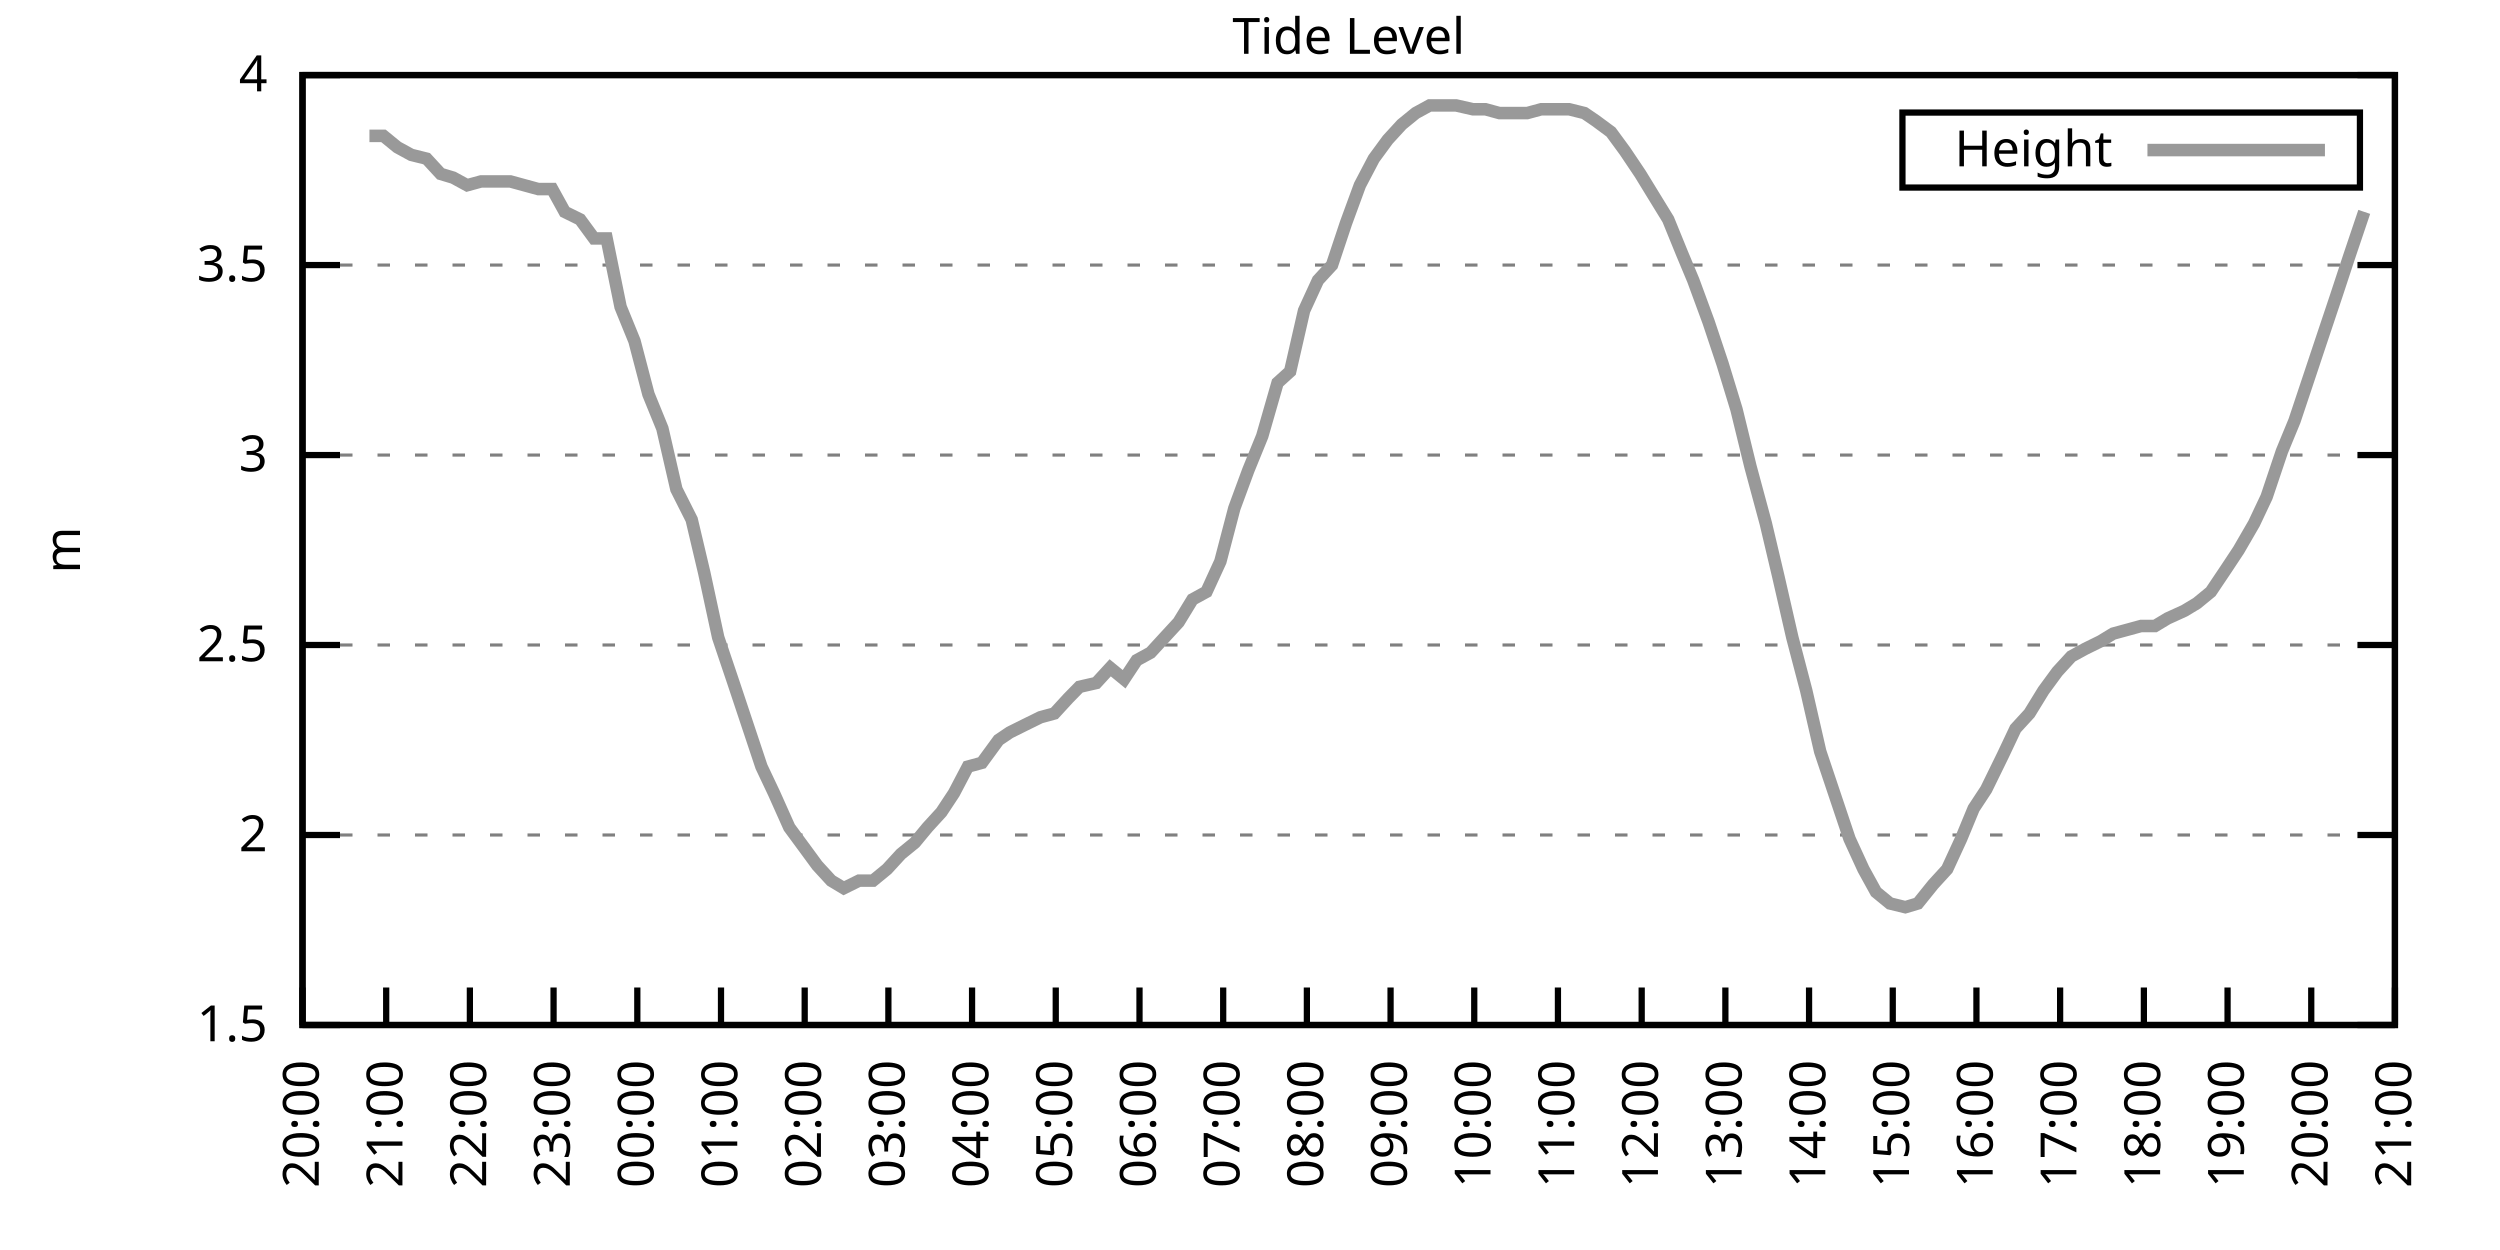
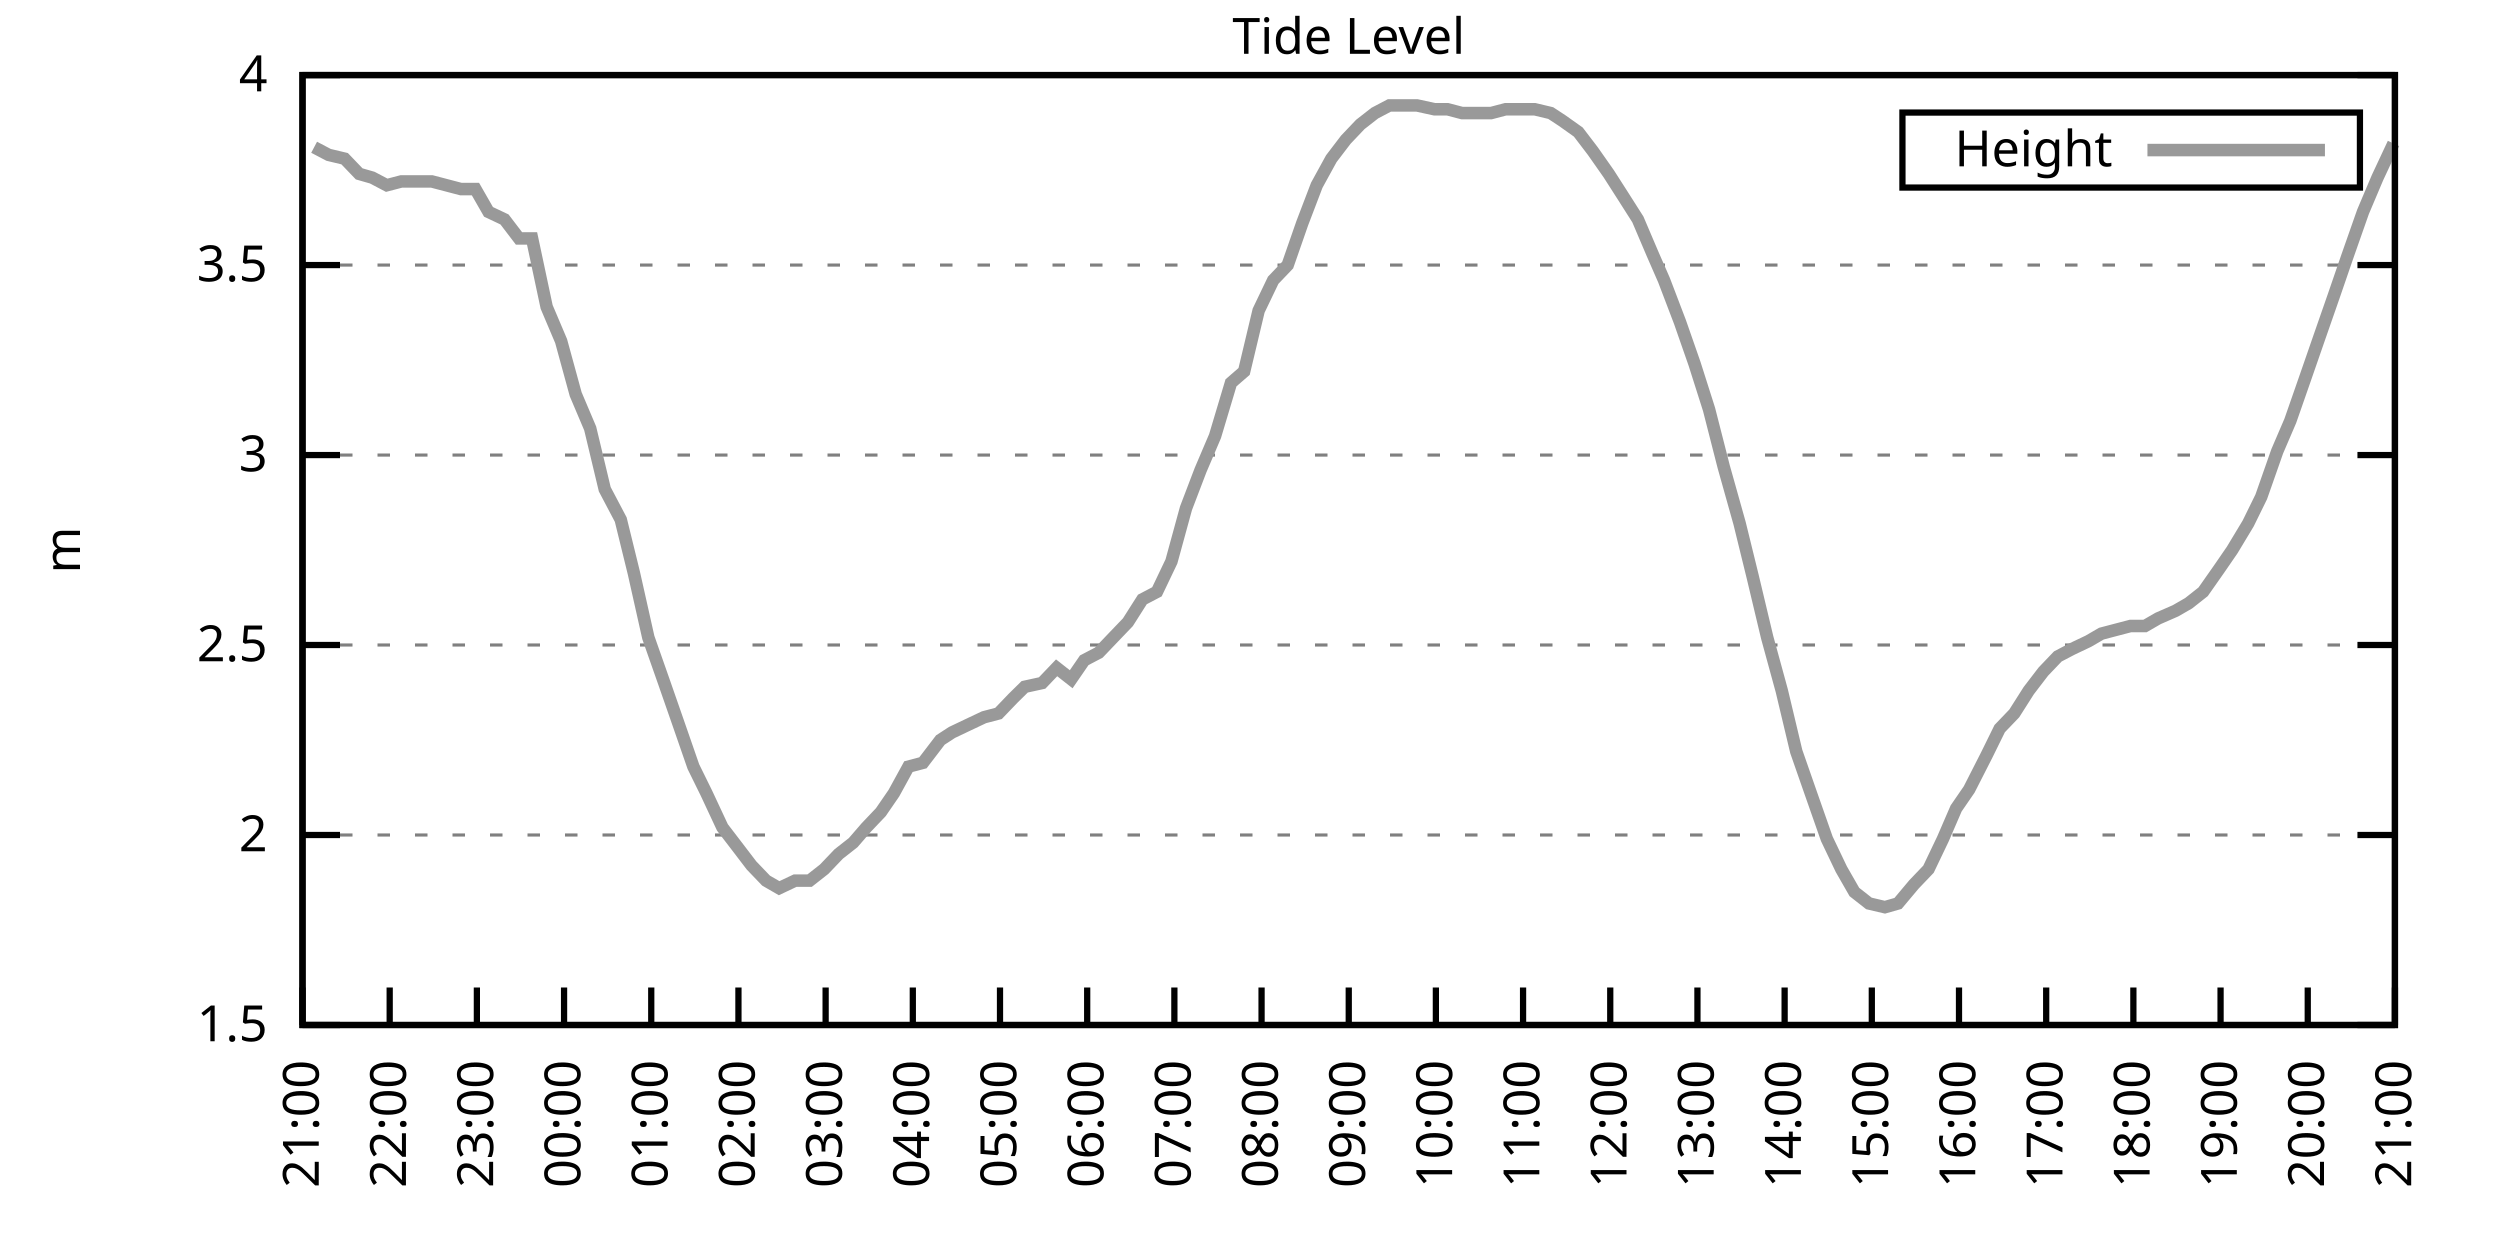
<svg xmlns="http://www.w3.org/2000/svg" xmlns:xlink="http://www.w3.org/1999/xlink" width="400" height="200" viewBox="0 0 400 200">
  <g id="gnuplot_canvas">
    <rect x="0" y="0" width="400" height="200" fill="none" />
    <defs>
      <circle id="gpDot" r="0.5" stroke-width="0.5" stroke="currentColor" />
      <path id="gpPt0" stroke-width="0.333" stroke="currentColor" d="M-1,0 h2 M0,-1 v2" />
      <path id="gpPt1" stroke-width="0.333" stroke="currentColor" d="M-1,-1 L1,1 M1,-1 L-1,1" />
      <path id="gpPt2" stroke-width="0.333" stroke="currentColor" d="M-1,0 L1,0 M0,-1 L0,1 M-1,-1 L1,1 M-1,1 L1,-1" />
      <rect id="gpPt3" stroke-width="0.333" stroke="currentColor" x="-1" y="-1" width="2" height="2" />
      <rect id="gpPt4" stroke-width="0.333" stroke="currentColor" fill="currentColor" x="-1" y="-1" width="2" height="2" />
      <circle id="gpPt5" stroke-width="0.333" stroke="currentColor" cx="0" cy="0" r="1" />
      <use xlink:href="#gpPt5" id="gpPt6" fill="currentColor" stroke="none" />
      <path id="gpPt7" stroke-width="0.333" stroke="currentColor" d="M0,-1.33 L-1.33,0.67 L1.33,0.67 z" />
      <use xlink:href="#gpPt7" id="gpPt8" fill="currentColor" stroke="none" />
      <use xlink:href="#gpPt7" id="gpPt9" stroke="currentColor" transform="rotate(180)" />
      <use xlink:href="#gpPt9" id="gpPt10" fill="currentColor" stroke="none" />
      <use xlink:href="#gpPt3" id="gpPt11" stroke="currentColor" transform="rotate(45)" />
      <use xlink:href="#gpPt11" id="gpPt12" fill="currentColor" stroke="none" />
      <path id="gpPt13" stroke-width="0.333" stroke="currentColor" d="M0,1.330 L1.265,0.411 L0.782,-1.067 L-0.782,-1.076 L-1.265,0.411 z" />
      <use xlink:href="#gpPt13" id="gpPt14" fill="currentColor" stroke="none" />
      <filter id="textbox" filterUnits="objectBoundingBox" x="0" y="0" height="1" width="1">
        <feFlood flood-color="white" flood-opacity="1" result="bgnd" />
        <feComposite in="SourceGraphic" in2="bgnd" operator="atop" />
      </filter>
      <filter id="greybox" filterUnits="objectBoundingBox" x="0" y="0" height="1" width="1">
        <feFlood flood-color="lightgrey" flood-opacity="1" result="grey" />
        <feComposite in="SourceGraphic" in2="grey" operator="atop" />
      </filter>
    </defs>
    <g fill="none" color="white" stroke="currentColor" stroke-width="1.00" stroke-linecap="butt" stroke-linejoin="miter">
</g>
    <g fill="none" color="black" stroke="currentColor" stroke-width="1.00" stroke-linecap="butt" stroke-linejoin="miter">
      <g stroke="none" shape-rendering="crispEdges">
        <polygon fill="rgb(255, 255, 255)" points="48.40,164.00 383.18,164.00 383.18,12.02 48.40,12.02 " />
      </g>
    </g>
    <g fill="none" color="black" stroke="currentColor" stroke-width="1.00" stroke-linecap="butt" stroke-linejoin="miter">
</g>
    <g fill="none" color="black" stroke="black" stroke-width="0.50" stroke-linecap="butt" stroke-linejoin="miter">
</g>
    <g fill="none" color="gray" stroke="currentColor" stroke-width="0.50" stroke-linecap="butt" stroke-linejoin="miter">
      <path stroke="gray" stroke-dasharray="2,4" class="gridline" d="M48.40,164.00 L383.19,164.00  " />
    </g>
    <g fill="none" color="gray" stroke="gray" stroke-width="1.00" stroke-linecap="butt" stroke-linejoin="miter">
</g>
    <g fill="none" color="black" stroke="currentColor" stroke-width="1.00" stroke-linecap="butt" stroke-linejoin="miter">
      <path stroke="black" d="M48.40,164.00 L54.40,164.00 M383.19,164.00 L377.19,164.00  " />
      <g transform="translate(42.80,166.60)" stroke="none" fill="black" font-family="Sans" font-size="8.00" text-anchor="end">
        <text>
          <tspan font-family="Sans"> 1.5</tspan>
        </text>
      </g>
    </g>
    <g fill="none" color="black" stroke="currentColor" stroke-width="1.00" stroke-linecap="butt" stroke-linejoin="miter">
</g>
    <g fill="none" color="black" stroke="black" stroke-width="0.50" stroke-linecap="butt" stroke-linejoin="miter">
</g>
    <g fill="none" color="gray" stroke="currentColor" stroke-width="0.50" stroke-linecap="butt" stroke-linejoin="miter">
      <path stroke="gray" stroke-dasharray="2,4" class="gridline" d="M48.40,133.60 L383.19,133.60  " />
    </g>
    <g fill="none" color="gray" stroke="gray" stroke-width="1.00" stroke-linecap="butt" stroke-linejoin="miter">
</g>
    <g fill="none" color="black" stroke="currentColor" stroke-width="1.00" stroke-linecap="butt" stroke-linejoin="miter">
      <path stroke="black" d="M48.40,133.60 L54.40,133.60 M383.19,133.60 L377.19,133.60  " />
      <g transform="translate(42.80,136.20)" stroke="none" fill="black" font-family="Sans" font-size="8.00" text-anchor="end">
        <text>
          <tspan font-family="Sans"> 2</tspan>
        </text>
      </g>
    </g>
    <g fill="none" color="black" stroke="currentColor" stroke-width="1.00" stroke-linecap="butt" stroke-linejoin="miter">
</g>
    <g fill="none" color="black" stroke="black" stroke-width="0.50" stroke-linecap="butt" stroke-linejoin="miter">
</g>
    <g fill="none" color="gray" stroke="currentColor" stroke-width="0.50" stroke-linecap="butt" stroke-linejoin="miter">
      <path stroke="gray" stroke-dasharray="2,4" class="gridline" d="M48.40,103.20 L383.19,103.20  " />
    </g>
    <g fill="none" color="gray" stroke="gray" stroke-width="1.00" stroke-linecap="butt" stroke-linejoin="miter">
</g>
    <g fill="none" color="black" stroke="currentColor" stroke-width="1.00" stroke-linecap="butt" stroke-linejoin="miter">
      <path stroke="black" d="M48.40,103.20 L54.40,103.20 M383.19,103.20 L377.19,103.20  " />
      <g transform="translate(42.80,105.80)" stroke="none" fill="black" font-family="Sans" font-size="8.00" text-anchor="end">
        <text>
          <tspan font-family="Sans"> 2.5</tspan>
        </text>
      </g>
    </g>
    <g fill="none" color="black" stroke="currentColor" stroke-width="1.00" stroke-linecap="butt" stroke-linejoin="miter">
</g>
    <g fill="none" color="black" stroke="black" stroke-width="0.50" stroke-linecap="butt" stroke-linejoin="miter">
</g>
    <g fill="none" color="gray" stroke="currentColor" stroke-width="0.50" stroke-linecap="butt" stroke-linejoin="miter">
      <path stroke="gray" stroke-dasharray="2,4" class="gridline" d="M48.40,72.81 L383.19,72.81  " />
    </g>
    <g fill="none" color="gray" stroke="gray" stroke-width="1.00" stroke-linecap="butt" stroke-linejoin="miter">
</g>
    <g fill="none" color="black" stroke="currentColor" stroke-width="1.00" stroke-linecap="butt" stroke-linejoin="miter">
      <path stroke="black" d="M48.40,72.81 L54.40,72.81 M383.19,72.81 L377.19,72.81  " />
      <g transform="translate(42.80,75.41)" stroke="none" fill="black" font-family="Sans" font-size="8.00" text-anchor="end">
        <text>
          <tspan font-family="Sans"> 3</tspan>
        </text>
      </g>
    </g>
    <g fill="none" color="black" stroke="currentColor" stroke-width="1.00" stroke-linecap="butt" stroke-linejoin="miter">
</g>
    <g fill="none" color="black" stroke="black" stroke-width="0.50" stroke-linecap="butt" stroke-linejoin="miter">
</g>
    <g fill="none" color="gray" stroke="currentColor" stroke-width="0.50" stroke-linecap="butt" stroke-linejoin="miter">
      <path stroke="gray" stroke-dasharray="2,4" class="gridline" d="M48.40,42.41 L383.19,42.41  " />
    </g>
    <g fill="none" color="gray" stroke="gray" stroke-width="1.00" stroke-linecap="butt" stroke-linejoin="miter">
</g>
    <g fill="none" color="black" stroke="currentColor" stroke-width="1.00" stroke-linecap="butt" stroke-linejoin="miter">
      <path stroke="black" d="M48.40,42.41 L54.40,42.41 M383.19,42.41 L377.19,42.41  " />
      <g transform="translate(42.80,45.01)" stroke="none" fill="black" font-family="Sans" font-size="8.00" text-anchor="end">
        <text>
          <tspan font-family="Sans"> 3.5</tspan>
        </text>
      </g>
    </g>
    <g fill="none" color="black" stroke="currentColor" stroke-width="1.00" stroke-linecap="butt" stroke-linejoin="miter">
</g>
    <g fill="none" color="black" stroke="black" stroke-width="0.50" stroke-linecap="butt" stroke-linejoin="miter">
</g>
    <g fill="none" color="gray" stroke="currentColor" stroke-width="0.50" stroke-linecap="butt" stroke-linejoin="miter">
      <path stroke="gray" stroke-dasharray="2,4" class="gridline" d="M48.40,12.01 L383.19,12.01  " />
    </g>
    <g fill="none" color="gray" stroke="gray" stroke-width="1.00" stroke-linecap="butt" stroke-linejoin="miter">
</g>
    <g fill="none" color="black" stroke="currentColor" stroke-width="1.00" stroke-linecap="butt" stroke-linejoin="miter">
      <path stroke="black" d="M48.40,12.01 L54.40,12.01 M383.19,12.01 L377.19,12.01  " />
      <g transform="translate(42.80,14.61)" stroke="none" fill="black" font-family="Sans" font-size="8.00" text-anchor="end">
        <text>
          <tspan font-family="Sans"> 4</tspan>
        </text>
      </g>
    </g>
    <g fill="none" color="black" stroke="currentColor" stroke-width="1.00" stroke-linecap="butt" stroke-linejoin="miter">
      <path stroke="black" d="M48.40,164.00 L48.40,158.00  " />
      <g transform="translate(51.00,169.60) rotate(270.00)" stroke="none" fill="black" font-family="Sans" font-size="8.00" text-anchor="end">
        <text>
-           <tspan font-family="Sans">20:00</tspan>
-         </text>
-       </g>
-     </g>
-     <g fill="none" color="black" stroke="currentColor" stroke-width="1.00" stroke-linecap="butt" stroke-linejoin="miter">
-       <path stroke="black" d="M61.79,164.00 L61.79,158.00  " />
-       <g transform="translate(64.39,169.60) rotate(270.00)" stroke="none" fill="black" font-family="Sans" font-size="8.00" text-anchor="end">
-         <text>
          <tspan font-family="Sans">21:00</tspan>
        </text>
      </g>
    </g>
    <g fill="none" color="black" stroke="currentColor" stroke-width="1.00" stroke-linecap="butt" stroke-linejoin="miter">
-       <path stroke="black" d="M75.18,164.00 L75.18,158.00  " />
-       <g transform="translate(77.78,169.60) rotate(270.00)" stroke="none" fill="black" font-family="Sans" font-size="8.00" text-anchor="end">
+       <path stroke="black" d="M62.35,164.00 L62.35,158.00  " />
+       <g transform="translate(64.95,169.60) rotate(270.00)" stroke="none" fill="black" font-family="Sans" font-size="8.00" text-anchor="end">
        <text>
          <tspan font-family="Sans">22:00</tspan>
        </text>
      </g>
    </g>
    <g fill="none" color="black" stroke="currentColor" stroke-width="1.00" stroke-linecap="butt" stroke-linejoin="miter">
-       <path stroke="black" d="M88.57,164.00 L88.57,158.00  " />
-       <g transform="translate(91.17,169.60) rotate(270.00)" stroke="none" fill="black" font-family="Sans" font-size="8.00" text-anchor="end">
+       <path stroke="black" d="M76.30,164.00 L76.30,158.00  " />
+       <g transform="translate(78.90,169.60) rotate(270.00)" stroke="none" fill="black" font-family="Sans" font-size="8.00" text-anchor="end">
        <text>
          <tspan font-family="Sans">23:00</tspan>
        </text>
      </g>
    </g>
    <g fill="none" color="black" stroke="currentColor" stroke-width="1.00" stroke-linecap="butt" stroke-linejoin="miter">
-       <path stroke="black" d="M101.97,164.00 L101.97,158.00  " />
-       <g transform="translate(104.57,169.60) rotate(270.00)" stroke="none" fill="black" font-family="Sans" font-size="8.00" text-anchor="end">
+       <path stroke="black" d="M90.25,164.00 L90.25,158.00  " />
+       <g transform="translate(92.85,169.60) rotate(270.00)" stroke="none" fill="black" font-family="Sans" font-size="8.00" text-anchor="end">
        <text>
          <tspan font-family="Sans">00:00</tspan>
        </text>
      </g>
    </g>
    <g fill="none" color="black" stroke="currentColor" stroke-width="1.00" stroke-linecap="butt" stroke-linejoin="miter">
-       <path stroke="black" d="M115.36,164.00 L115.36,158.00  " />
-       <g transform="translate(117.96,169.60) rotate(270.00)" stroke="none" fill="black" font-family="Sans" font-size="8.00" text-anchor="end">
+       <path stroke="black" d="M104.20,164.00 L104.20,158.00  " />
+       <g transform="translate(106.80,169.60) rotate(270.00)" stroke="none" fill="black" font-family="Sans" font-size="8.00" text-anchor="end">
        <text>
          <tspan font-family="Sans">01:00</tspan>
        </text>
      </g>
    </g>
    <g fill="none" color="black" stroke="currentColor" stroke-width="1.00" stroke-linecap="butt" stroke-linejoin="miter">
-       <path stroke="black" d="M128.75,164.00 L128.75,158.00  " />
-       <g transform="translate(131.35,169.60) rotate(270.00)" stroke="none" fill="black" font-family="Sans" font-size="8.00" text-anchor="end">
+       <path stroke="black" d="M118.15,164.00 L118.15,158.00  " />
+       <g transform="translate(120.75,169.60) rotate(270.00)" stroke="none" fill="black" font-family="Sans" font-size="8.00" text-anchor="end">
        <text>
          <tspan font-family="Sans">02:00</tspan>
        </text>
      </g>
    </g>
    <g fill="none" color="black" stroke="currentColor" stroke-width="1.00" stroke-linecap="butt" stroke-linejoin="miter">
-       <path stroke="black" d="M142.14,164.00 L142.14,158.00  " />
-       <g transform="translate(144.74,169.60) rotate(270.00)" stroke="none" fill="black" font-family="Sans" font-size="8.00" text-anchor="end">
+       <path stroke="black" d="M132.10,164.00 L132.10,158.00  " />
+       <g transform="translate(134.70,169.60) rotate(270.00)" stroke="none" fill="black" font-family="Sans" font-size="8.00" text-anchor="end">
        <text>
          <tspan font-family="Sans">03:00</tspan>
        </text>
      </g>
    </g>
    <g fill="none" color="black" stroke="currentColor" stroke-width="1.00" stroke-linecap="butt" stroke-linejoin="miter">
-       <path stroke="black" d="M155.53,164.00 L155.53,158.00  " />
-       <g transform="translate(158.13,169.60) rotate(270.00)" stroke="none" fill="black" font-family="Sans" font-size="8.00" text-anchor="end">
+       <path stroke="black" d="M146.05,164.00 L146.05,158.00  " />
+       <g transform="translate(148.65,169.60) rotate(270.00)" stroke="none" fill="black" font-family="Sans" font-size="8.00" text-anchor="end">
        <text>
          <tspan font-family="Sans">04:00</tspan>
        </text>
      </g>
    </g>
    <g fill="none" color="black" stroke="currentColor" stroke-width="1.00" stroke-linecap="butt" stroke-linejoin="miter">
-       <path stroke="black" d="M168.92,164.00 L168.92,158.00  " />
-       <g transform="translate(171.52,169.60) rotate(270.00)" stroke="none" fill="black" font-family="Sans" font-size="8.00" text-anchor="end">
+       <path stroke="black" d="M160.00,164.00 L160.00,158.00  " />
+       <g transform="translate(162.60,169.60) rotate(270.00)" stroke="none" fill="black" font-family="Sans" font-size="8.00" text-anchor="end">
        <text>
          <tspan font-family="Sans">05:00</tspan>
        </text>
      </g>
    </g>
    <g fill="none" color="black" stroke="currentColor" stroke-width="1.00" stroke-linecap="butt" stroke-linejoin="miter">
-       <path stroke="black" d="M182.32,164.00 L182.32,158.00  " />
-       <g transform="translate(184.92,169.60) rotate(270.00)" stroke="none" fill="black" font-family="Sans" font-size="8.00" text-anchor="end">
+       <path stroke="black" d="M173.95,164.00 L173.95,158.00  " />
+       <g transform="translate(176.55,169.60) rotate(270.00)" stroke="none" fill="black" font-family="Sans" font-size="8.00" text-anchor="end">
        <text>
          <tspan font-family="Sans">06:00</tspan>
        </text>
      </g>
    </g>
    <g fill="none" color="black" stroke="currentColor" stroke-width="1.00" stroke-linecap="butt" stroke-linejoin="miter">
-       <path stroke="black" d="M195.71,164.00 L195.71,158.00  " />
-       <g transform="translate(198.31,169.60) rotate(270.00)" stroke="none" fill="black" font-family="Sans" font-size="8.00" text-anchor="end">
+       <path stroke="black" d="M187.90,164.00 L187.90,158.00  " />
+       <g transform="translate(190.50,169.60) rotate(270.00)" stroke="none" fill="black" font-family="Sans" font-size="8.00" text-anchor="end">
        <text>
          <tspan font-family="Sans">07:00</tspan>
        </text>
      </g>
    </g>
    <g fill="none" color="black" stroke="currentColor" stroke-width="1.00" stroke-linecap="butt" stroke-linejoin="miter">
-       <path stroke="black" d="M209.10,164.00 L209.10,158.00  " />
-       <g transform="translate(211.70,169.60) rotate(270.00)" stroke="none" fill="black" font-family="Sans" font-size="8.00" text-anchor="end">
+       <path stroke="black" d="M201.85,164.00 L201.85,158.00  " />
+       <g transform="translate(204.45,169.60) rotate(270.00)" stroke="none" fill="black" font-family="Sans" font-size="8.00" text-anchor="end">
        <text>
          <tspan font-family="Sans">08:00</tspan>
        </text>
      </g>
    </g>
    <g fill="none" color="black" stroke="currentColor" stroke-width="1.00" stroke-linecap="butt" stroke-linejoin="miter">
-       <path stroke="black" d="M222.49,164.00 L222.49,158.00  " />
-       <g transform="translate(225.09,169.60) rotate(270.00)" stroke="none" fill="black" font-family="Sans" font-size="8.00" text-anchor="end">
+       <path stroke="black" d="M215.80,164.00 L215.80,158.00  " />
+       <g transform="translate(218.40,169.60) rotate(270.00)" stroke="none" fill="black" font-family="Sans" font-size="8.00" text-anchor="end">
        <text>
          <tspan font-family="Sans">09:00</tspan>
        </text>
      </g>
    </g>
    <g fill="none" color="black" stroke="currentColor" stroke-width="1.00" stroke-linecap="butt" stroke-linejoin="miter">
-       <path stroke="black" d="M235.88,164.00 L235.88,158.00  " />
-       <g transform="translate(238.48,169.60) rotate(270.00)" stroke="none" fill="black" font-family="Sans" font-size="8.00" text-anchor="end">
+       <path stroke="black" d="M229.74,164.00 L229.74,158.00  " />
+       <g transform="translate(232.34,169.60) rotate(270.00)" stroke="none" fill="black" font-family="Sans" font-size="8.00" text-anchor="end">
        <text>
          <tspan font-family="Sans">10:00</tspan>
        </text>
      </g>
    </g>
    <g fill="none" color="black" stroke="currentColor" stroke-width="1.00" stroke-linecap="butt" stroke-linejoin="miter">
-       <path stroke="black" d="M249.27,164.00 L249.27,158.00  " />
-       <g transform="translate(251.87,169.60) rotate(270.00)" stroke="none" fill="black" font-family="Sans" font-size="8.00" text-anchor="end">
+       <path stroke="black" d="M243.69,164.00 L243.69,158.00  " />
+       <g transform="translate(246.29,169.60) rotate(270.00)" stroke="none" fill="black" font-family="Sans" font-size="8.00" text-anchor="end">
        <text>
          <tspan font-family="Sans">11:00</tspan>
        </text>
      </g>
    </g>
    <g fill="none" color="black" stroke="currentColor" stroke-width="1.00" stroke-linecap="butt" stroke-linejoin="miter">
-       <path stroke="black" d="M262.67,164.00 L262.67,158.00  " />
-       <g transform="translate(265.27,169.60) rotate(270.00)" stroke="none" fill="black" font-family="Sans" font-size="8.00" text-anchor="end">
+       <path stroke="black" d="M257.64,164.00 L257.64,158.00  " />
+       <g transform="translate(260.24,169.60) rotate(270.00)" stroke="none" fill="black" font-family="Sans" font-size="8.00" text-anchor="end">
        <text>
          <tspan font-family="Sans">12:00</tspan>
        </text>
      </g>
    </g>
    <g fill="none" color="black" stroke="currentColor" stroke-width="1.00" stroke-linecap="butt" stroke-linejoin="miter">
-       <path stroke="black" d="M276.06,164.00 L276.06,158.00  " />
-       <g transform="translate(278.66,169.60) rotate(270.00)" stroke="none" fill="black" font-family="Sans" font-size="8.00" text-anchor="end">
+       <path stroke="black" d="M271.59,164.00 L271.59,158.00  " />
+       <g transform="translate(274.19,169.60) rotate(270.00)" stroke="none" fill="black" font-family="Sans" font-size="8.00" text-anchor="end">
        <text>
          <tspan font-family="Sans">13:00</tspan>
        </text>
      </g>
    </g>
    <g fill="none" color="black" stroke="currentColor" stroke-width="1.00" stroke-linecap="butt" stroke-linejoin="miter">
-       <path stroke="black" d="M289.45,164.00 L289.45,158.00  " />
-       <g transform="translate(292.05,169.60) rotate(270.00)" stroke="none" fill="black" font-family="Sans" font-size="8.00" text-anchor="end">
+       <path stroke="black" d="M285.54,164.00 L285.54,158.00  " />
+       <g transform="translate(288.14,169.60) rotate(270.00)" stroke="none" fill="black" font-family="Sans" font-size="8.00" text-anchor="end">
        <text>
          <tspan font-family="Sans">14:00</tspan>
        </text>
      </g>
    </g>
    <g fill="none" color="black" stroke="currentColor" stroke-width="1.00" stroke-linecap="butt" stroke-linejoin="miter">
-       <path stroke="black" d="M302.84,164.00 L302.84,158.00  " />
-       <g transform="translate(305.44,169.60) rotate(270.00)" stroke="none" fill="black" font-family="Sans" font-size="8.00" text-anchor="end">
+       <path stroke="black" d="M299.49,164.00 L299.49,158.00  " />
+       <g transform="translate(302.09,169.60) rotate(270.00)" stroke="none" fill="black" font-family="Sans" font-size="8.00" text-anchor="end">
        <text>
          <tspan font-family="Sans">15:00</tspan>
        </text>
      </g>
    </g>
    <g fill="none" color="black" stroke="currentColor" stroke-width="1.00" stroke-linecap="butt" stroke-linejoin="miter">
-       <path stroke="black" d="M316.23,164.00 L316.23,158.00  " />
-       <g transform="translate(318.83,169.60) rotate(270.00)" stroke="none" fill="black" font-family="Sans" font-size="8.00" text-anchor="end">
+       <path stroke="black" d="M313.44,164.00 L313.44,158.00  " />
+       <g transform="translate(316.04,169.60) rotate(270.00)" stroke="none" fill="black" font-family="Sans" font-size="8.00" text-anchor="end">
        <text>
          <tspan font-family="Sans">16:00</tspan>
        </text>
      </g>
    </g>
    <g fill="none" color="black" stroke="currentColor" stroke-width="1.00" stroke-linecap="butt" stroke-linejoin="miter">
-       <path stroke="black" d="M329.62,164.00 L329.62,158.00  " />
-       <g transform="translate(332.22,169.60) rotate(270.00)" stroke="none" fill="black" font-family="Sans" font-size="8.00" text-anchor="end">
+       <path stroke="black" d="M327.39,164.00 L327.39,158.00  " />
+       <g transform="translate(329.99,169.60) rotate(270.00)" stroke="none" fill="black" font-family="Sans" font-size="8.00" text-anchor="end">
        <text>
          <tspan font-family="Sans">17:00</tspan>
        </text>
      </g>
    </g>
    <g fill="none" color="black" stroke="currentColor" stroke-width="1.00" stroke-linecap="butt" stroke-linejoin="miter">
-       <path stroke="black" d="M343.02,164.00 L343.02,158.00  " />
-       <g transform="translate(345.62,169.60) rotate(270.00)" stroke="none" fill="black" font-family="Sans" font-size="8.00" text-anchor="end">
+       <path stroke="black" d="M341.34,164.00 L341.34,158.00  " />
+       <g transform="translate(343.94,169.60) rotate(270.00)" stroke="none" fill="black" font-family="Sans" font-size="8.00" text-anchor="end">
        <text>
          <tspan font-family="Sans">18:00</tspan>
        </text>
      </g>
    </g>
    <g fill="none" color="black" stroke="currentColor" stroke-width="1.00" stroke-linecap="butt" stroke-linejoin="miter">
-       <path stroke="black" d="M356.41,164.00 L356.41,158.00  " />
-       <g transform="translate(359.01,169.60) rotate(270.00)" stroke="none" fill="black" font-family="Sans" font-size="8.00" text-anchor="end">
+       <path stroke="black" d="M355.29,164.00 L355.29,158.00  " />
+       <g transform="translate(357.89,169.60) rotate(270.00)" stroke="none" fill="black" font-family="Sans" font-size="8.00" text-anchor="end">
        <text>
          <tspan font-family="Sans">19:00</tspan>
        </text>
      </g>
    </g>
    <g fill="none" color="black" stroke="currentColor" stroke-width="1.00" stroke-linecap="butt" stroke-linejoin="miter">
-       <path stroke="black" d="M369.80,164.00 L369.80,158.00  " />
-       <g transform="translate(372.40,169.60) rotate(270.00)" stroke="none" fill="black" font-family="Sans" font-size="8.00" text-anchor="end">
+       <path stroke="black" d="M369.24,164.00 L369.24,158.00  " />
+       <g transform="translate(371.84,169.60) rotate(270.00)" stroke="none" fill="black" font-family="Sans" font-size="8.00" text-anchor="end">
        <text>
          <tspan font-family="Sans">20:00</tspan>
        </text>
      </g>
    </g>
    <g fill="none" color="black" stroke="currentColor" stroke-width="1.00" stroke-linecap="butt" stroke-linejoin="miter">
      <path stroke="black" d="M383.19,164.00 L383.19,158.00  " />
      <g transform="translate(385.79,169.60) rotate(270.00)" stroke="none" fill="black" font-family="Sans" font-size="8.00" text-anchor="end">
        <text>
          <tspan font-family="Sans">21:00</tspan>
        </text>
      </g>
    </g>
    <g fill="none" color="black" stroke="currentColor" stroke-width="1.00" stroke-linecap="butt" stroke-linejoin="miter">
</g>
    <g fill="none" color="black" stroke="currentColor" stroke-width="1.00" stroke-linecap="butt" stroke-linejoin="miter">
      <path stroke="black" d="M48.40,12.01 L48.40,164.00 L383.19,164.00 L383.19,12.01 L48.40,12.01 Z  " />
    </g>
    <g fill="none" color="black" stroke="currentColor" stroke-width="1.00" stroke-linecap="butt" stroke-linejoin="miter">
</g>
    <g fill="none" color="black" stroke="currentColor" stroke-width="1.00" stroke-linecap="butt" stroke-linejoin="miter">
      <path stroke="black" d="M304.39,30.01 L304.39,18.01 L377.59,18.01 L377.59,30.01 L304.39,30.01 Z  " />
    </g>
    <g id="Tide_level_plot_1">
      <g fill="none" color="white" stroke="black" stroke-width="2.00" stroke-linecap="butt" stroke-linejoin="miter">
</g>
      <g fill="none" color="black" stroke="currentColor" stroke-width="2.00" stroke-linecap="butt" stroke-linejoin="miter">
        <g transform="translate(337.99,26.61)" stroke="none" fill="black" font-family="Sans" font-size="8.00" text-anchor="end">
          <text>
            <tspan font-family="Sans">Height</tspan>
          </text>
        </g>
      </g>
      <g fill="none" color="black" stroke="currentColor" stroke-width="2.00" stroke-linecap="butt" stroke-linejoin="miter">
-         <path stroke="rgb(153, 153, 153)" d="M343.59,24.01 L371.99,24.01 M59.11,21.74 L61.35,21.74 L63.58,23.56 L65.81,24.78 L68.26,25.39 L70.50,27.82   L72.50,28.42 L74.74,29.64 L76.97,29.03 L79.20,29.03 L81.66,29.03 L83.89,29.64 L86.12,30.25 L88.35,30.25   L90.36,33.90 L92.82,35.11 L95.05,38.15 L97.06,38.15 L99.29,49.10 L101.52,54.57 L103.75,63.08 L105.98,68.55   L108.22,78.28 L110.67,83.14 L112.68,91.65 L114.91,101.99 L117.37,109.28 L119.60,115.97 L121.83,122.66 L123.84,126.91   L126.29,132.39 L128.53,135.43 L130.76,138.47 L132.99,140.90 L135.00,142.11 L137.45,140.90 L139.69,140.90 L141.92,139.07   L144.15,136.64 L146.38,134.82 L148.39,132.39 L150.62,129.95 L152.63,126.91 L154.86,122.66 L157.10,122.05 L159.77,118.40   L161.56,117.19 L164.01,115.97 L166.47,114.76 L168.70,114.15 L170.93,111.72 L172.72,109.89 L175.40,109.28 L177.63,106.85   L179.86,108.68 L181.87,105.64 L184.10,104.42 L186.33,101.99 L188.57,99.56 L190.80,95.91 L193.03,94.69 L195.26,89.83   L197.49,81.32 L199.73,75.24 L201.96,69.77 L204.41,61.25 L206.42,59.43 L208.65,49.70 L210.88,44.84 L213.12,42.41   L215.35,35.72 L217.58,29.64 L219.81,25.39 L222.04,22.35 L224.28,19.91 L226.51,18.09 L228.74,16.87 L230.97,16.87   L232.98,16.87 L235.66,17.48 L237.67,17.48 L239.90,18.09 L241.91,18.09 L244.36,18.09 L246.60,17.48 L248.83,17.48   L251.06,17.48 L253.51,18.09 L255.30,19.31 L257.76,21.13 L259.99,24.17 L262.44,27.82 L264.67,31.46 L266.91,35.11   L269.14,40.58 L270.92,44.84 L273.38,51.53 L275.61,58.21 L277.84,65.51 L280.07,74.63 L282.53,83.75 L284.54,92.26   L286.77,101.99 L289.00,110.50 L291.23,120.23 L293.47,126.91 L295.92,134.21 L298.15,139.07 L300.16,142.72 L302.39,144.55   L304.85,145.15 L306.86,144.55 L309.31,141.51 L311.54,139.07 L313.78,134.21 L315.79,129.35 L317.79,126.31 L320.47,120.83   L322.48,116.58 L324.71,114.15 L326.95,110.50 L329.18,107.46 L331.41,105.03 L333.64,103.81 L336.10,102.60 L338.10,101.38   L340.34,100.77 L342.57,100.16 L344.80,100.16 L346.81,98.95 L349.49,97.73 L351.50,96.52 L353.73,94.69 L356.18,91.04   L358.19,88.00 L360.65,83.75 L362.66,79.49 L365.11,72.20 L367.12,67.33 L369.35,60.65 L371.58,53.96 L373.82,47.27   L375.82,41.19 L378.28,33.90  " />
+         <path stroke="rgb(153, 153, 153)" d="M343.59,24.01 L371.99,24.01 M50.26,23.56 L52.58,24.78 L55.14,25.39 L57.47,27.82 L59.56,28.42 L61.88,29.64   L64.21,29.03 L66.53,29.03 L69.09,29.03 L71.42,29.64 L73.74,30.25 L76.07,30.25 L78.16,33.90 L80.72,35.11   L83.04,38.15 L85.13,38.15 L87.46,49.10 L89.78,54.57 L92.11,63.08 L94.43,68.55 L96.76,78.28 L99.32,83.14   L101.41,91.65 L103.73,101.99 L106.29,109.28 L108.62,115.97 L110.94,122.66 L113.03,126.91 L115.59,132.39 L117.92,135.43   L120.24,138.47 L122.57,140.90 L124.66,142.11 L127.22,140.90 L129.54,140.90 L131.87,139.07 L134.19,136.64 L136.51,134.82   L138.61,132.39 L140.93,129.95 L143.02,126.91 L145.35,122.66 L147.67,122.05 L150.46,118.40 L152.32,117.19 L154.88,115.97   L157.44,114.76 L159.76,114.15 L162.09,111.72 L163.95,109.89 L166.74,109.28 L169.06,106.85 L171.39,108.68 L173.48,105.64   L175.81,104.42 L178.13,101.99 L180.46,99.56 L182.78,95.91 L185.11,94.69 L187.43,89.83 L189.76,81.32 L192.08,75.24   L194.41,69.77 L196.96,61.25 L199.06,59.43 L201.38,49.70 L203.71,44.84 L206.03,42.41 L208.36,35.72 L210.68,29.64   L213.01,25.39 L215.33,22.35 L217.65,19.91 L219.98,18.09 L222.30,16.87 L224.63,16.87 L226.72,16.87 L229.51,17.48   L231.60,17.48 L233.93,18.09 L236.02,18.09 L238.58,18.09 L240.90,17.48 L243.23,17.48 L245.55,17.48 L248.11,18.09   L249.97,19.31 L252.53,21.13 L254.85,24.17 L257.41,27.82 L259.74,31.46 L262.06,35.11 L264.39,40.58 L266.25,44.84   L268.80,51.53 L271.13,58.21 L273.45,65.51 L275.78,74.63 L278.34,83.75 L280.43,92.26 L282.75,101.99 L285.08,110.50   L287.40,120.23 L289.73,126.91 L292.29,134.21 L294.61,139.07 L296.70,142.72 L299.03,144.55 L301.58,145.15 L303.68,144.55   L306.23,141.51 L308.56,139.07 L310.88,134.21 L312.98,129.35 L315.07,126.31 L317.86,120.83 L319.95,116.58 L322.28,114.15   L324.60,110.50 L326.93,107.46 L329.25,105.03 L331.58,103.81 L334.13,102.60 L336.23,101.38 L338.55,100.77 L340.88,100.16   L343.20,100.16 L345.29,98.95 L348.08,97.73 L350.18,96.52 L352.50,94.69 L355.06,91.04 L357.15,88.00 L359.71,83.75   L361.80,79.49 L364.36,72.20 L366.45,67.33 L368.78,60.65 L371.10,53.96 L373.43,47.27 L375.52,41.19 L378.08,33.90   L380.40,28.42 L382.96,22.95  " />
      </g>
    </g>
    <g fill="none" color="black" stroke="currentColor" stroke-width="2.00" stroke-linecap="butt" stroke-linejoin="miter">
</g>
    <g fill="none" color="black" stroke="black" stroke-width="1.00" stroke-linecap="butt" stroke-linejoin="miter">
</g>
    <g fill="none" color="black" stroke="currentColor" stroke-width="1.00" stroke-linecap="butt" stroke-linejoin="miter">
      <path stroke="black" d="M48.40,12.01 L48.40,164.00 L383.19,164.00 L383.19,12.01 L48.40,12.01 Z  " />
      <g transform="translate(12.80,88.01) rotate(270.00)" stroke="none" fill="black" font-family="Sans" font-size="8.00" text-anchor="middle">
        <text>
          <tspan font-family="Sans">m</tspan>
        </text>
      </g>
    </g>
    <g fill="none" color="black" stroke="currentColor" stroke-width="1.00" stroke-linecap="butt" stroke-linejoin="miter">
</g>
    <g fill="none" color="black" stroke="currentColor" stroke-width="1.00" stroke-linecap="butt" stroke-linejoin="miter">
      <g transform="translate(215.79,8.61)" stroke="none" fill="black" font-family="Sans" font-size="8.00" text-anchor="middle">
        <text>
          <tspan font-family="Sans">Tide Level</tspan>
        </text>
      </g>
    </g>
    <g fill="none" color="black" stroke="currentColor" stroke-width="1.00" stroke-linecap="butt" stroke-linejoin="miter">
</g>
  </g>
</svg>
